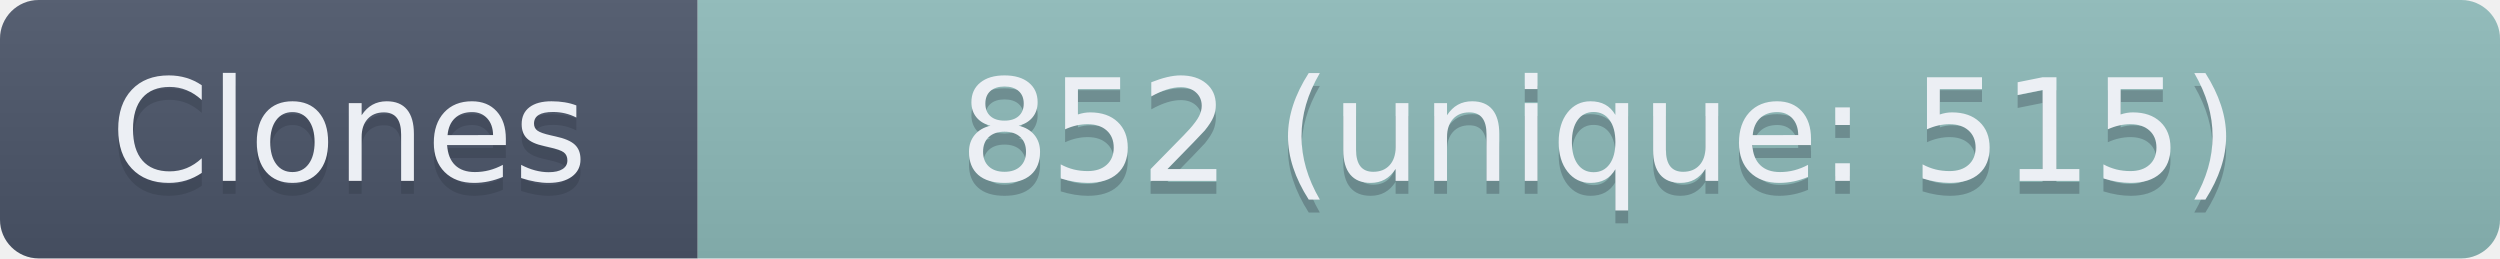
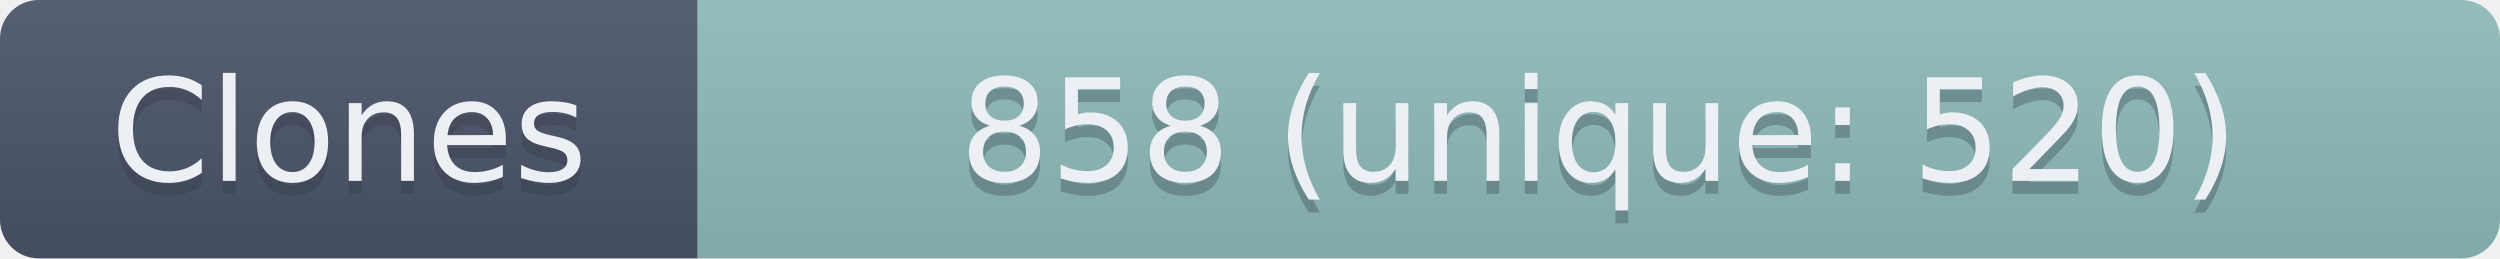
- <svg xmlns="http://www.w3.org/2000/svg" width="193.5" height="20" role="img" aria-label="Clones: 852 (unique: 515)">
+ <svg xmlns="http://www.w3.org/2000/svg" width="193.5" height="20" role="img" aria-label="Clones: 858 (unique: 520)">
  <linearGradient id="s" x2="0" y2="100%">
    <stop offset="0" stop-color="#bbb" stop-opacity=".1" />
    <stop offset="1" stop-opacity=".1" />
  </linearGradient>
  <clipPath id="r">
    <rect width="193.5" height="20" rx="3" fill="#fff" />
  </clipPath>
  <g clip-path="url(#r)">
    <rect width="54" height="20" fill="#4C566A" />
    <rect x="54" width="139.5" height="20" fill="#8FBCBB" />
    <rect width="193.5" height="20" fill="url(#s)" />
  </g>
  <g fill="#ECEFF4" text-anchor="middle" font-family="Verdana,Geneva,DejaVu Sans,sans-serif" text-rendering="geometricPrecision" font-size="110">
    <text aria-hidden="true" x="270" y="150" fill="#2E3440" fill-opacity=".3" transform="scale(.1)" textLength="440">Clones</text>
    <text x="270" y="140" transform="scale(.1)" textLength="440">Clones</text>
-     <text aria-hidden="true" x="1237.5" y="150" fill="#2E3440" fill-opacity=".3" transform="scale(.1)" textLength="1295">852 (unique: 515)</text>
-     <text x="1237.5" y="140" transform="scale(.1)" textLength="1295">852 (unique: 515)</text>
+     <text aria-hidden="true" x="1237.5" y="150" fill="#2E3440" fill-opacity=".3" transform="scale(.1)" textLength="1295">858 (unique: 520)</text>
+     <text x="1237.5" y="140" transform="scale(.1)" textLength="1295">858 (unique: 520)</text>
  </g>
</svg>
